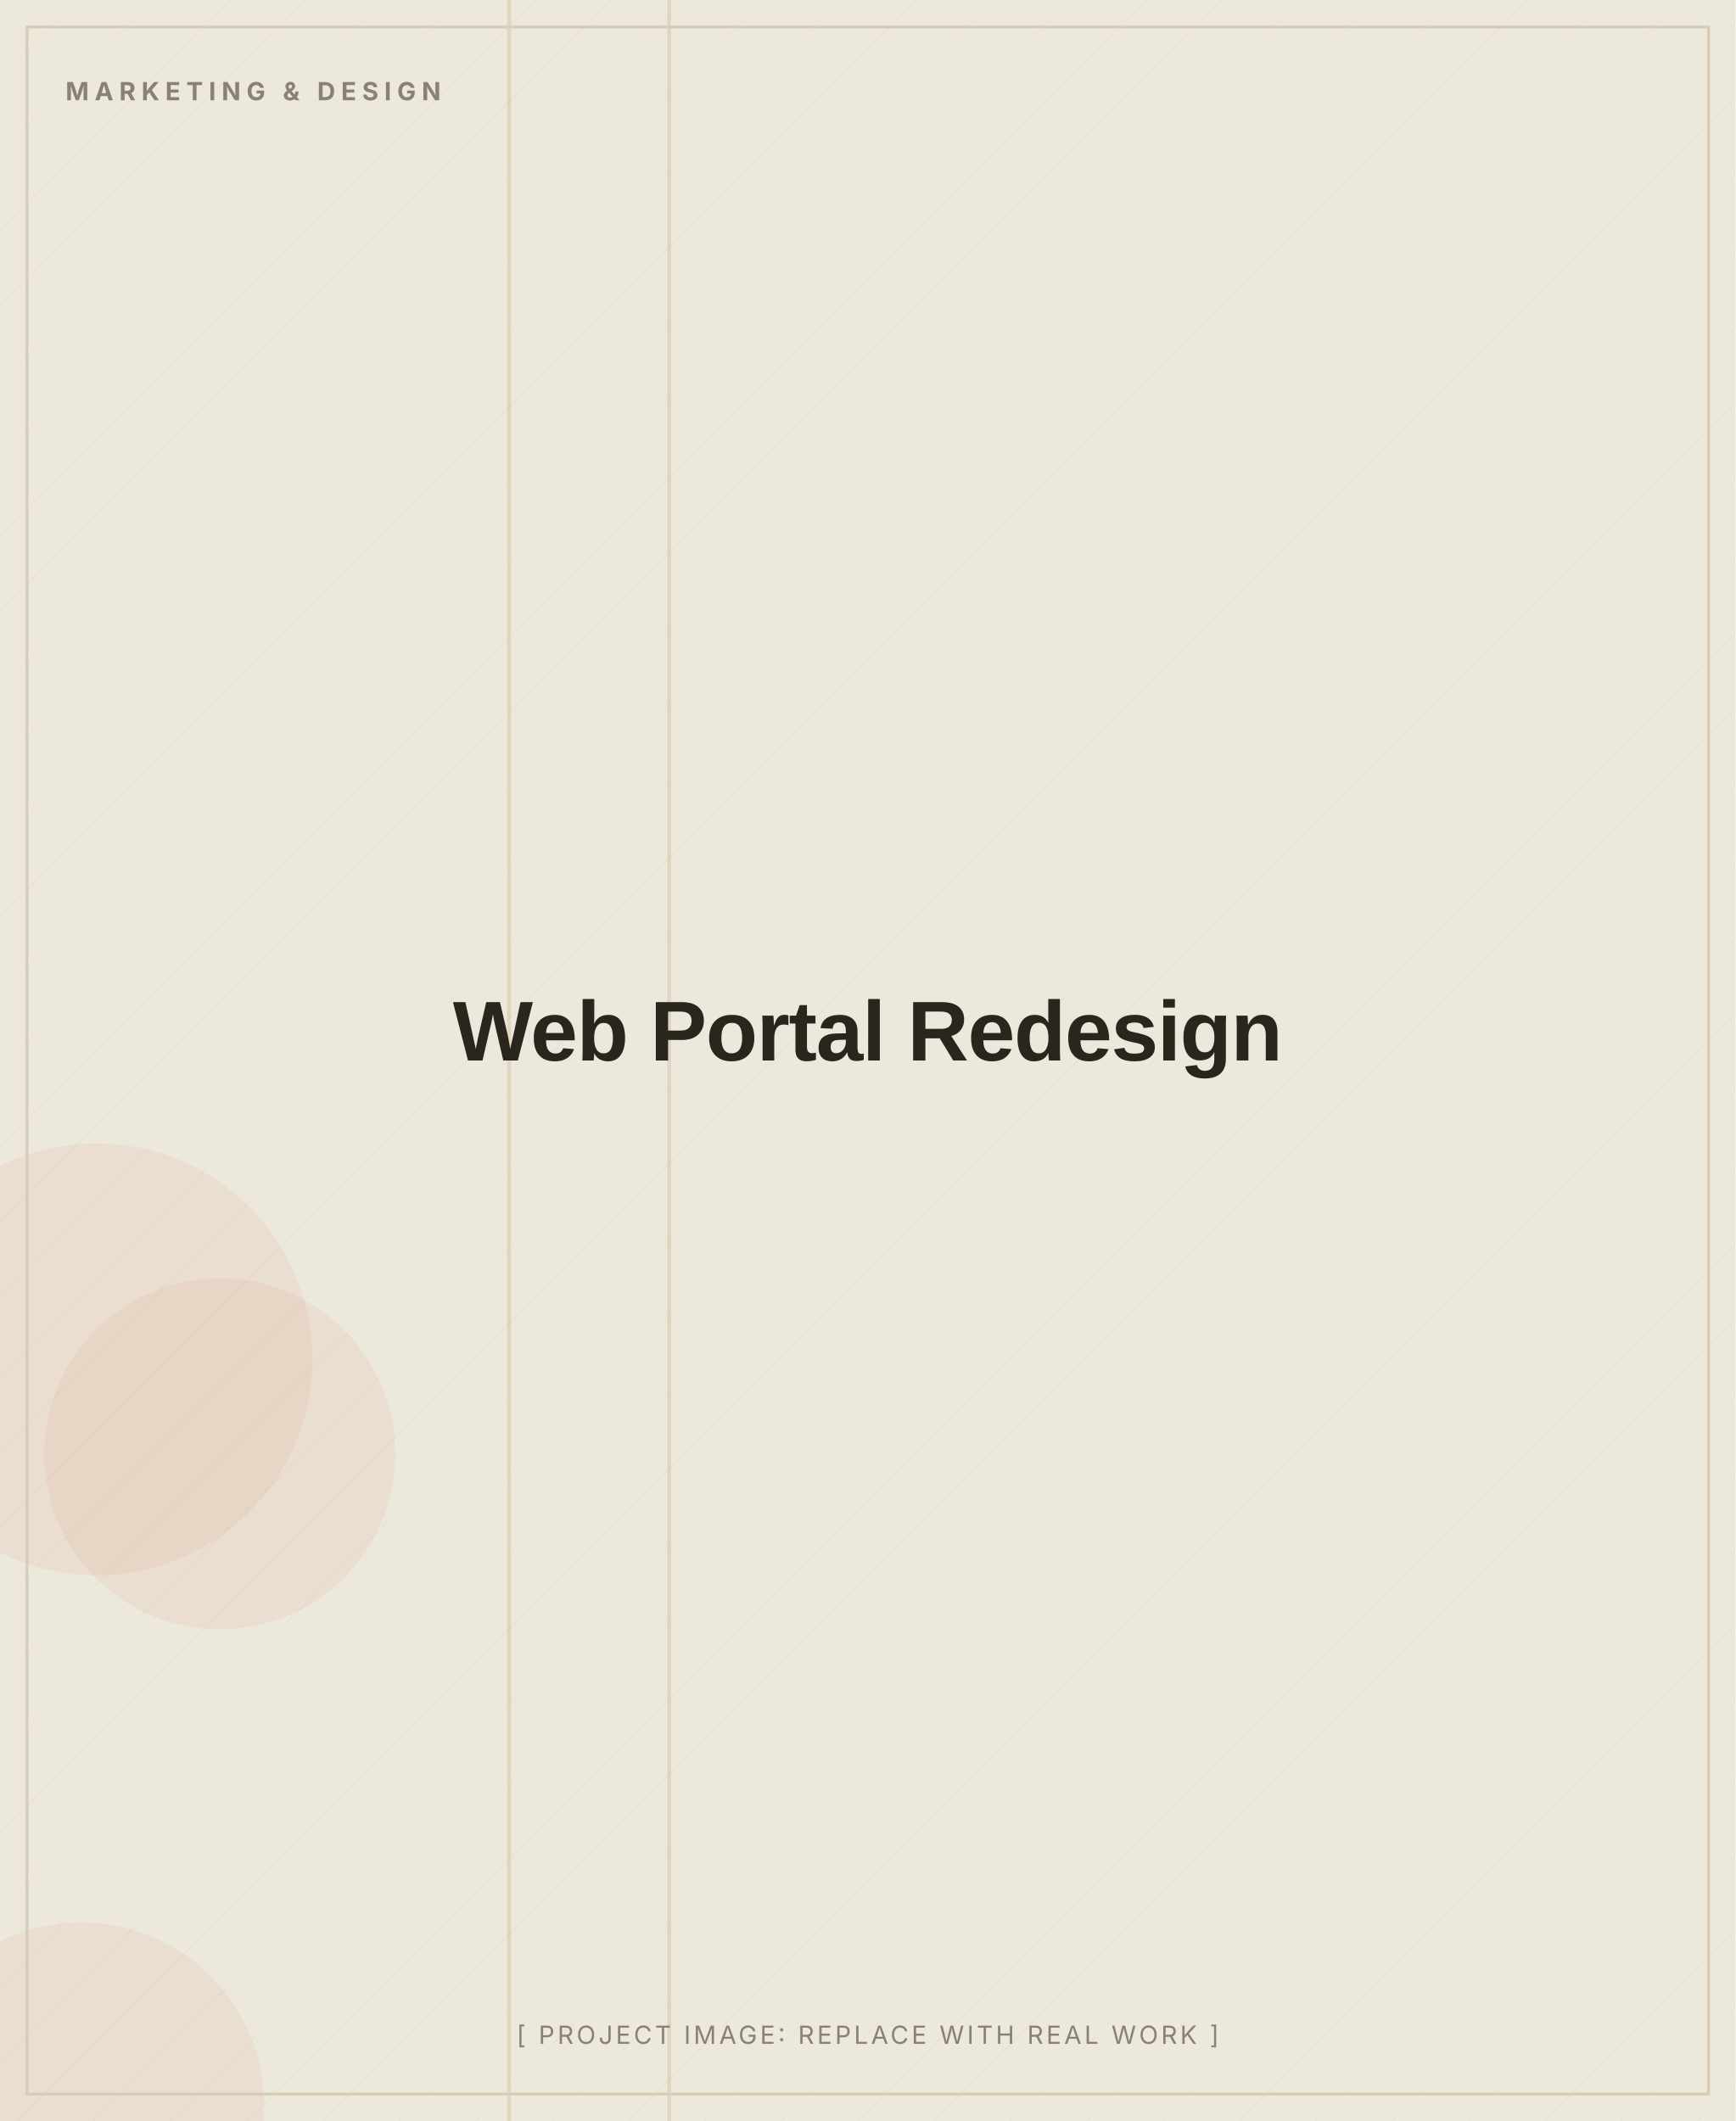
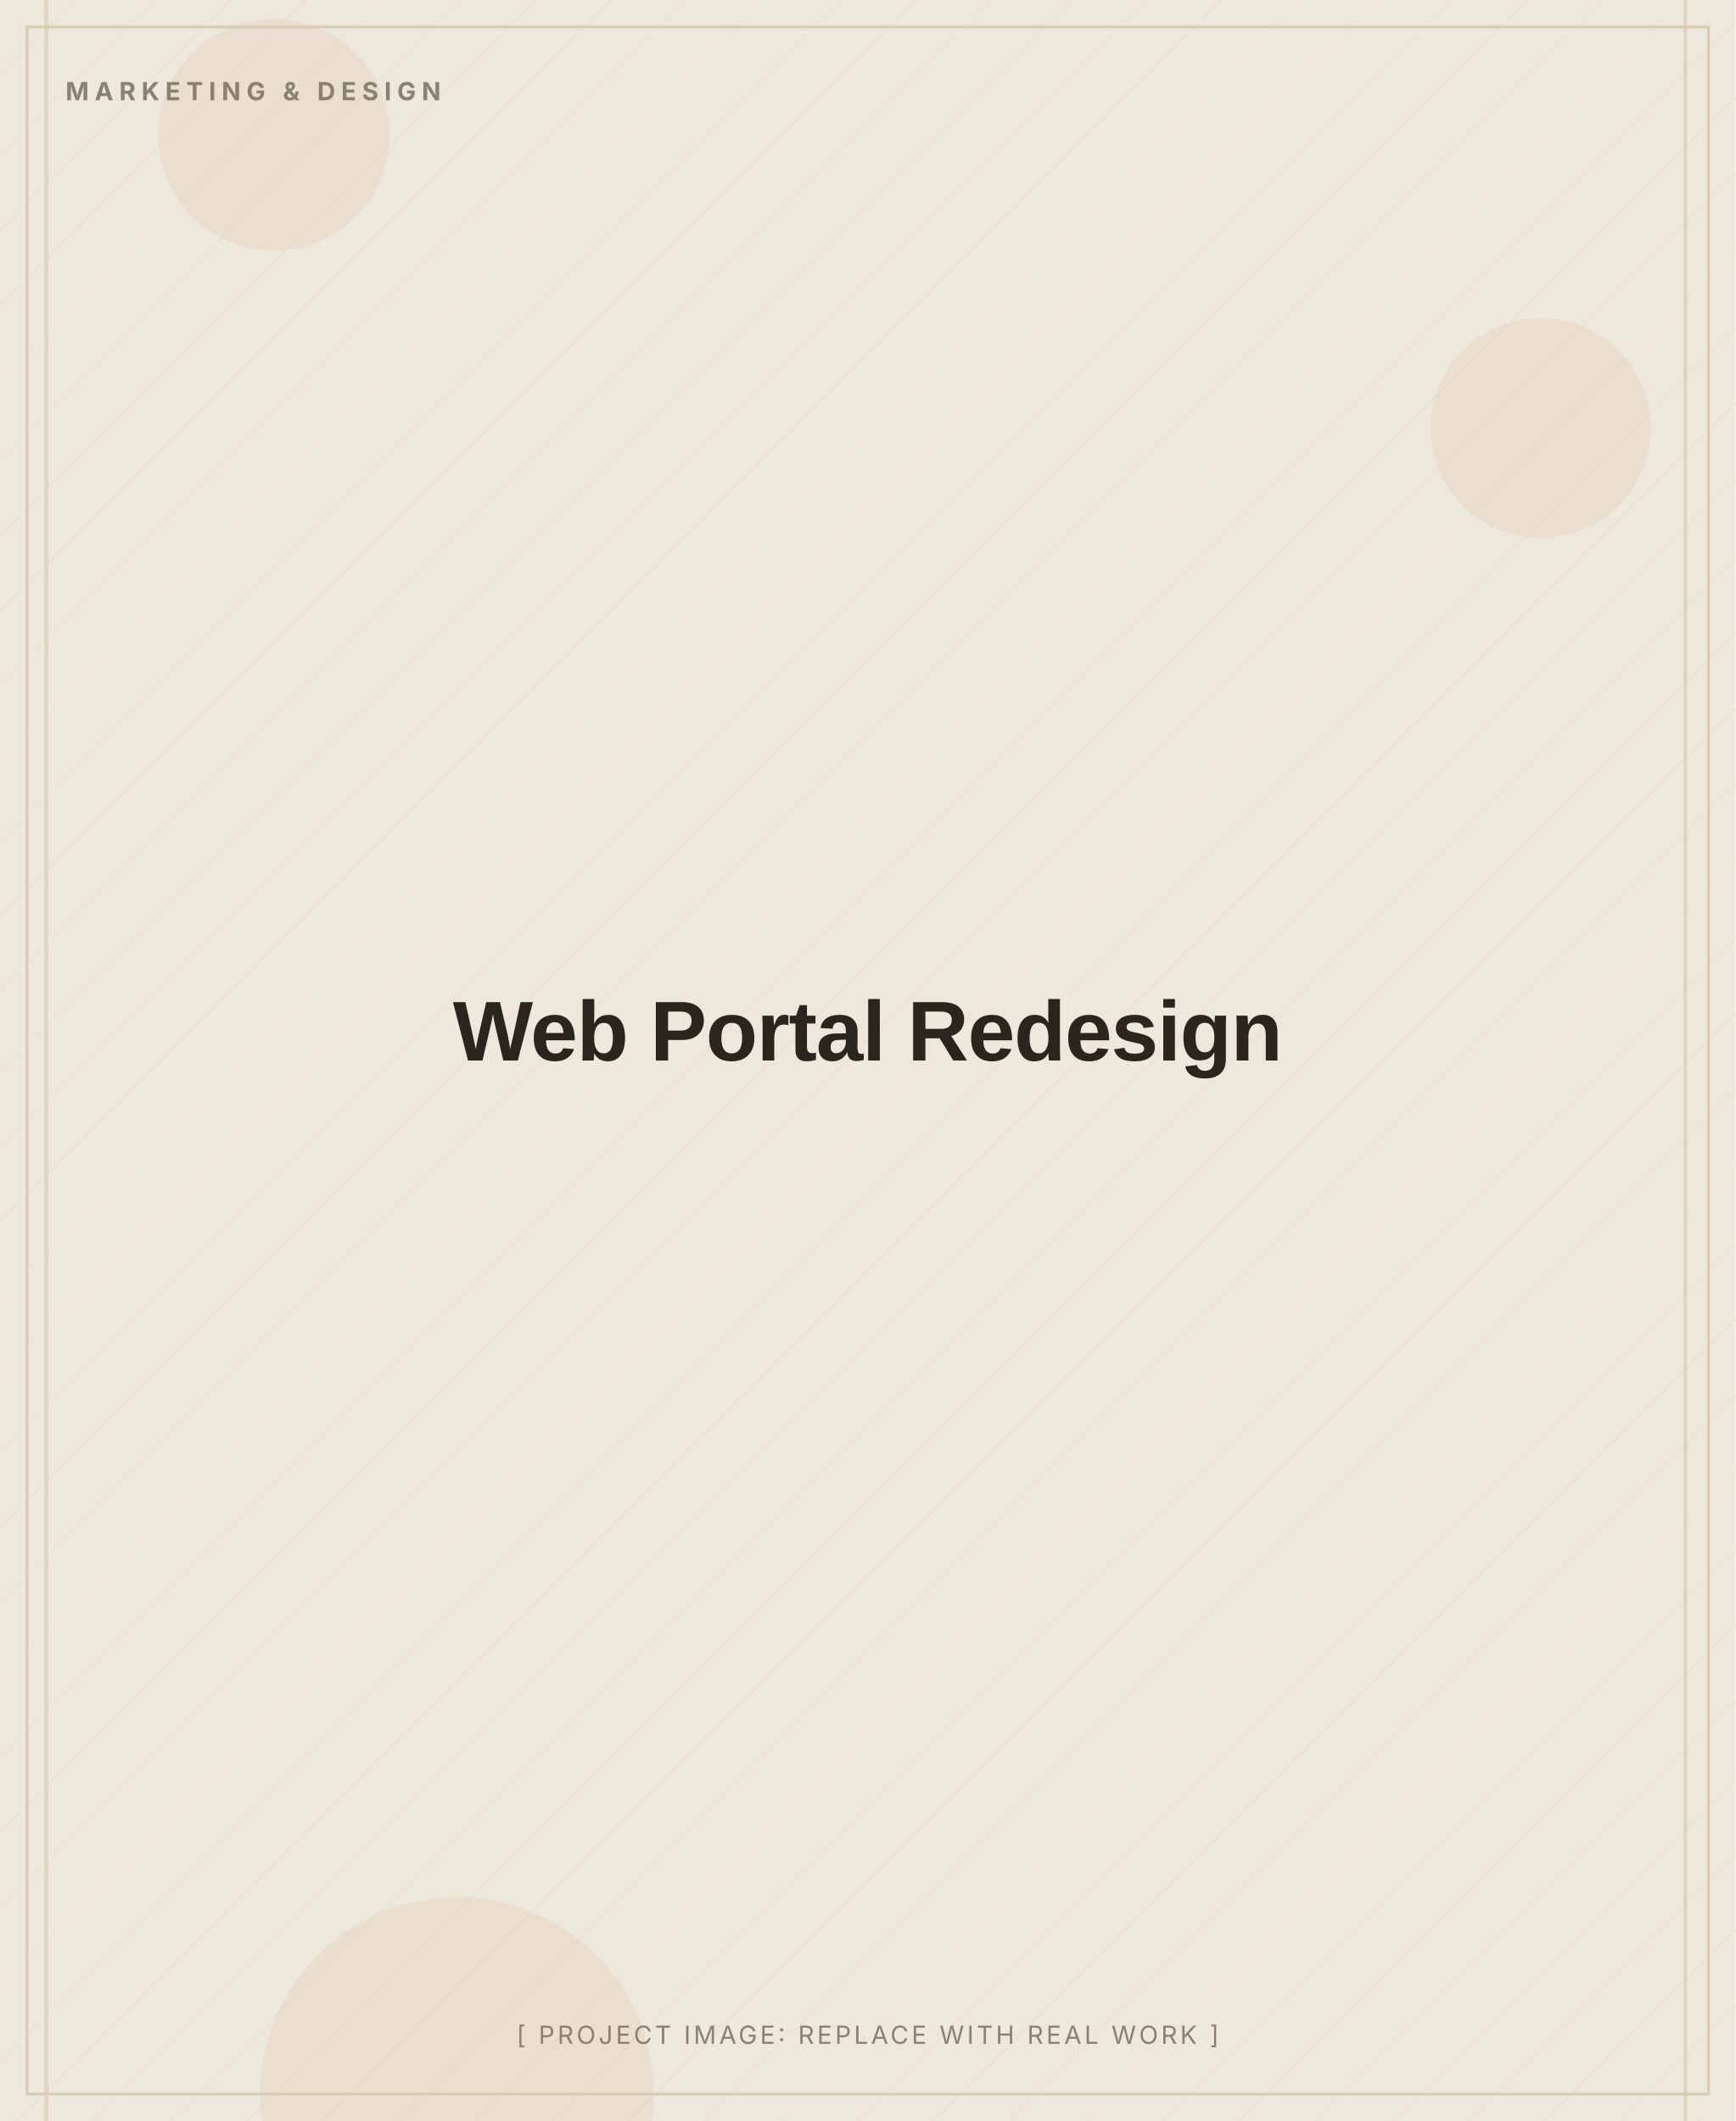
<svg xmlns="http://www.w3.org/2000/svg" width="900" height="1100" viewBox="0 0 900 1100" role="img" aria-label="Web Portal Redesign (placeholder image)">
  <defs>
    <pattern id="d" width="28" height="28" patternUnits="userSpaceOnUse" patternTransform="rotate(45)">
      <line x1="0" y1="0" x2="0" y2="28" stroke="#D8CDB4" stroke-width="1" opacity="0.5" />
    </pattern>
  </defs>
  <rect width="900" height="1100" fill="#EDE8DC" />
  <rect width="900" height="1100" fill="url(#d)" opacity="0.55" />
-   <circle cx="50" cy="705" r="112" fill="#C2410C" opacity="0.06" />
-   <circle cx="42" cy="1092" r="95" fill="#C2410C" opacity="0.06" />
-   <circle cx="114" cy="754" r="91" fill="#C2410C" opacity="0.06" />
-   <rect x="346" y="0" width="2" height="1100" fill="#D8CDB4" opacity="0.7" />
-   <rect x="263" y="0" width="2" height="1100" fill="#D8CDB4" opacity="0.7" />
+   <circle cx="237" cy="1086" r="102" fill="#C2410C" opacity="0.06" />
+   <circle cx="142" cy="70" r="60" fill="#C2410C" opacity="0.06" />
+   <circle cx="799" cy="222" r="57" fill="#C2410C" opacity="0.06" />
+   <rect x="873" y="0" width="2" height="1100" fill="#D8CDB4" opacity="0.7" />
+   <rect x="23" y="0" width="2" height="1100" fill="#D8CDB4" opacity="0.7" />
  <rect x="14" y="14" width="872" height="1072" fill="none" stroke="#D8CDB4" stroke-width="1.5" />
  <text x="34" y="52" font-family="Inter, Arial, sans-serif" font-weight="700" font-size="13" letter-spacing="3" fill="#8A8172">MARKETING &amp; DESIGN</text>
  <text x="450.0" y="550.0" text-anchor="middle" font-family="Archivo, Arial, sans-serif" font-weight="800" font-size="44" letter-spacing="-0.5" fill="#2A251D">Web Portal Redesign</text>
  <text x="450.0" y="1060" text-anchor="middle" font-family="Inter, Arial, sans-serif" font-size="13" letter-spacing="1.5" fill="#8A8172">[ PROJECT IMAGE: REPLACE WITH REAL WORK ]</text>
</svg>
